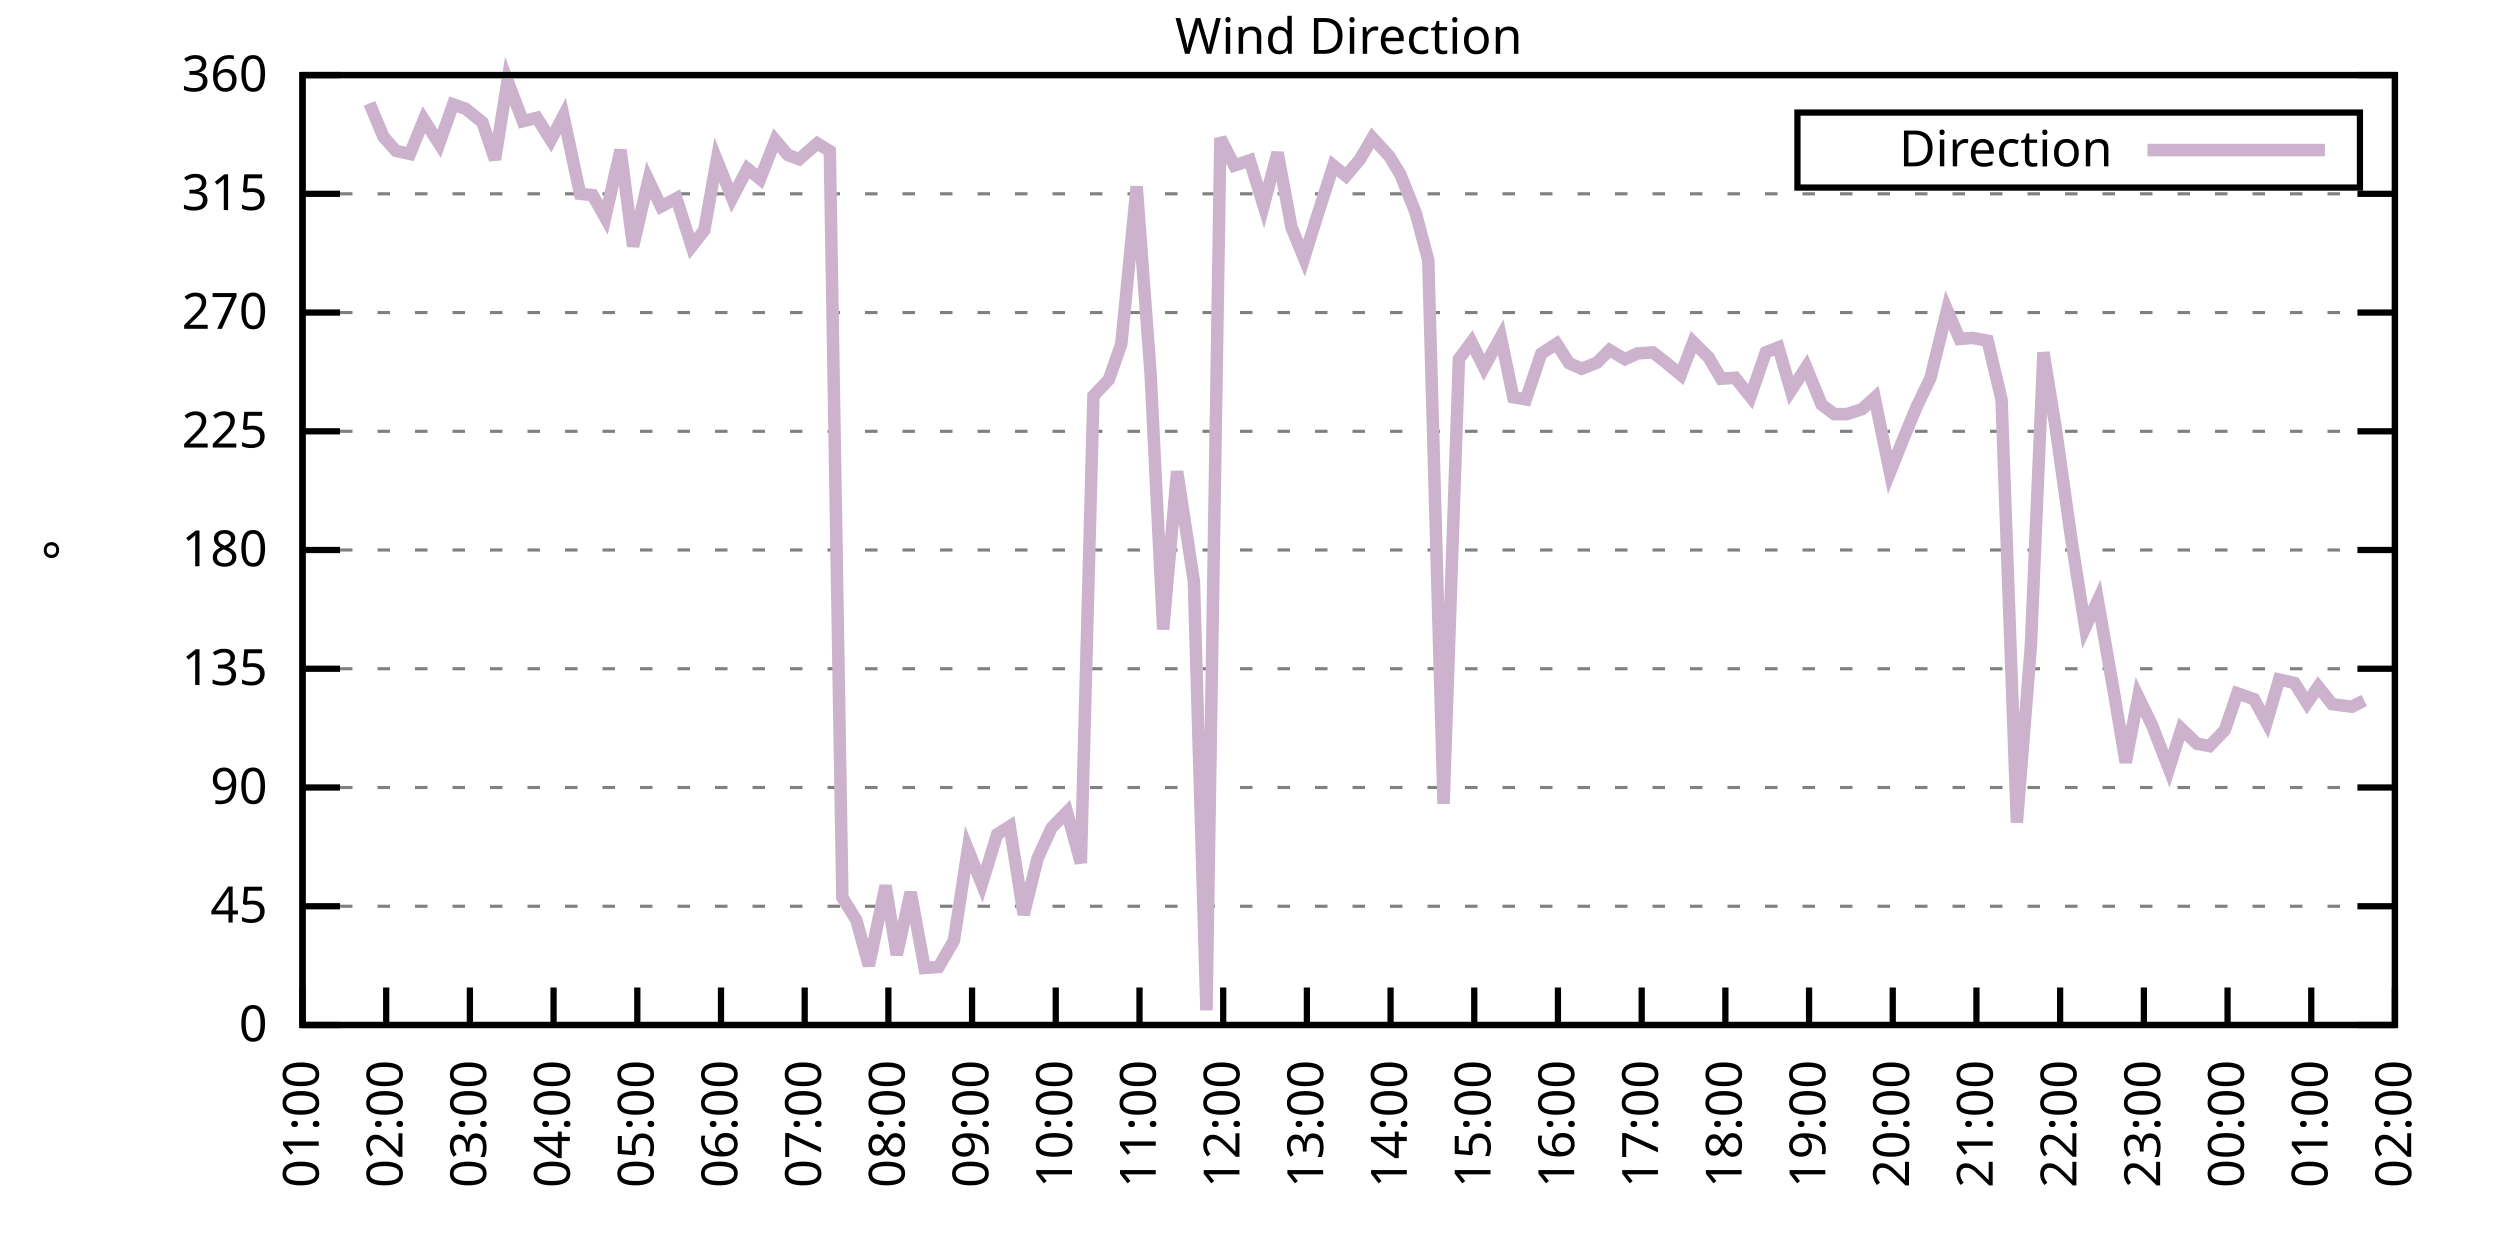
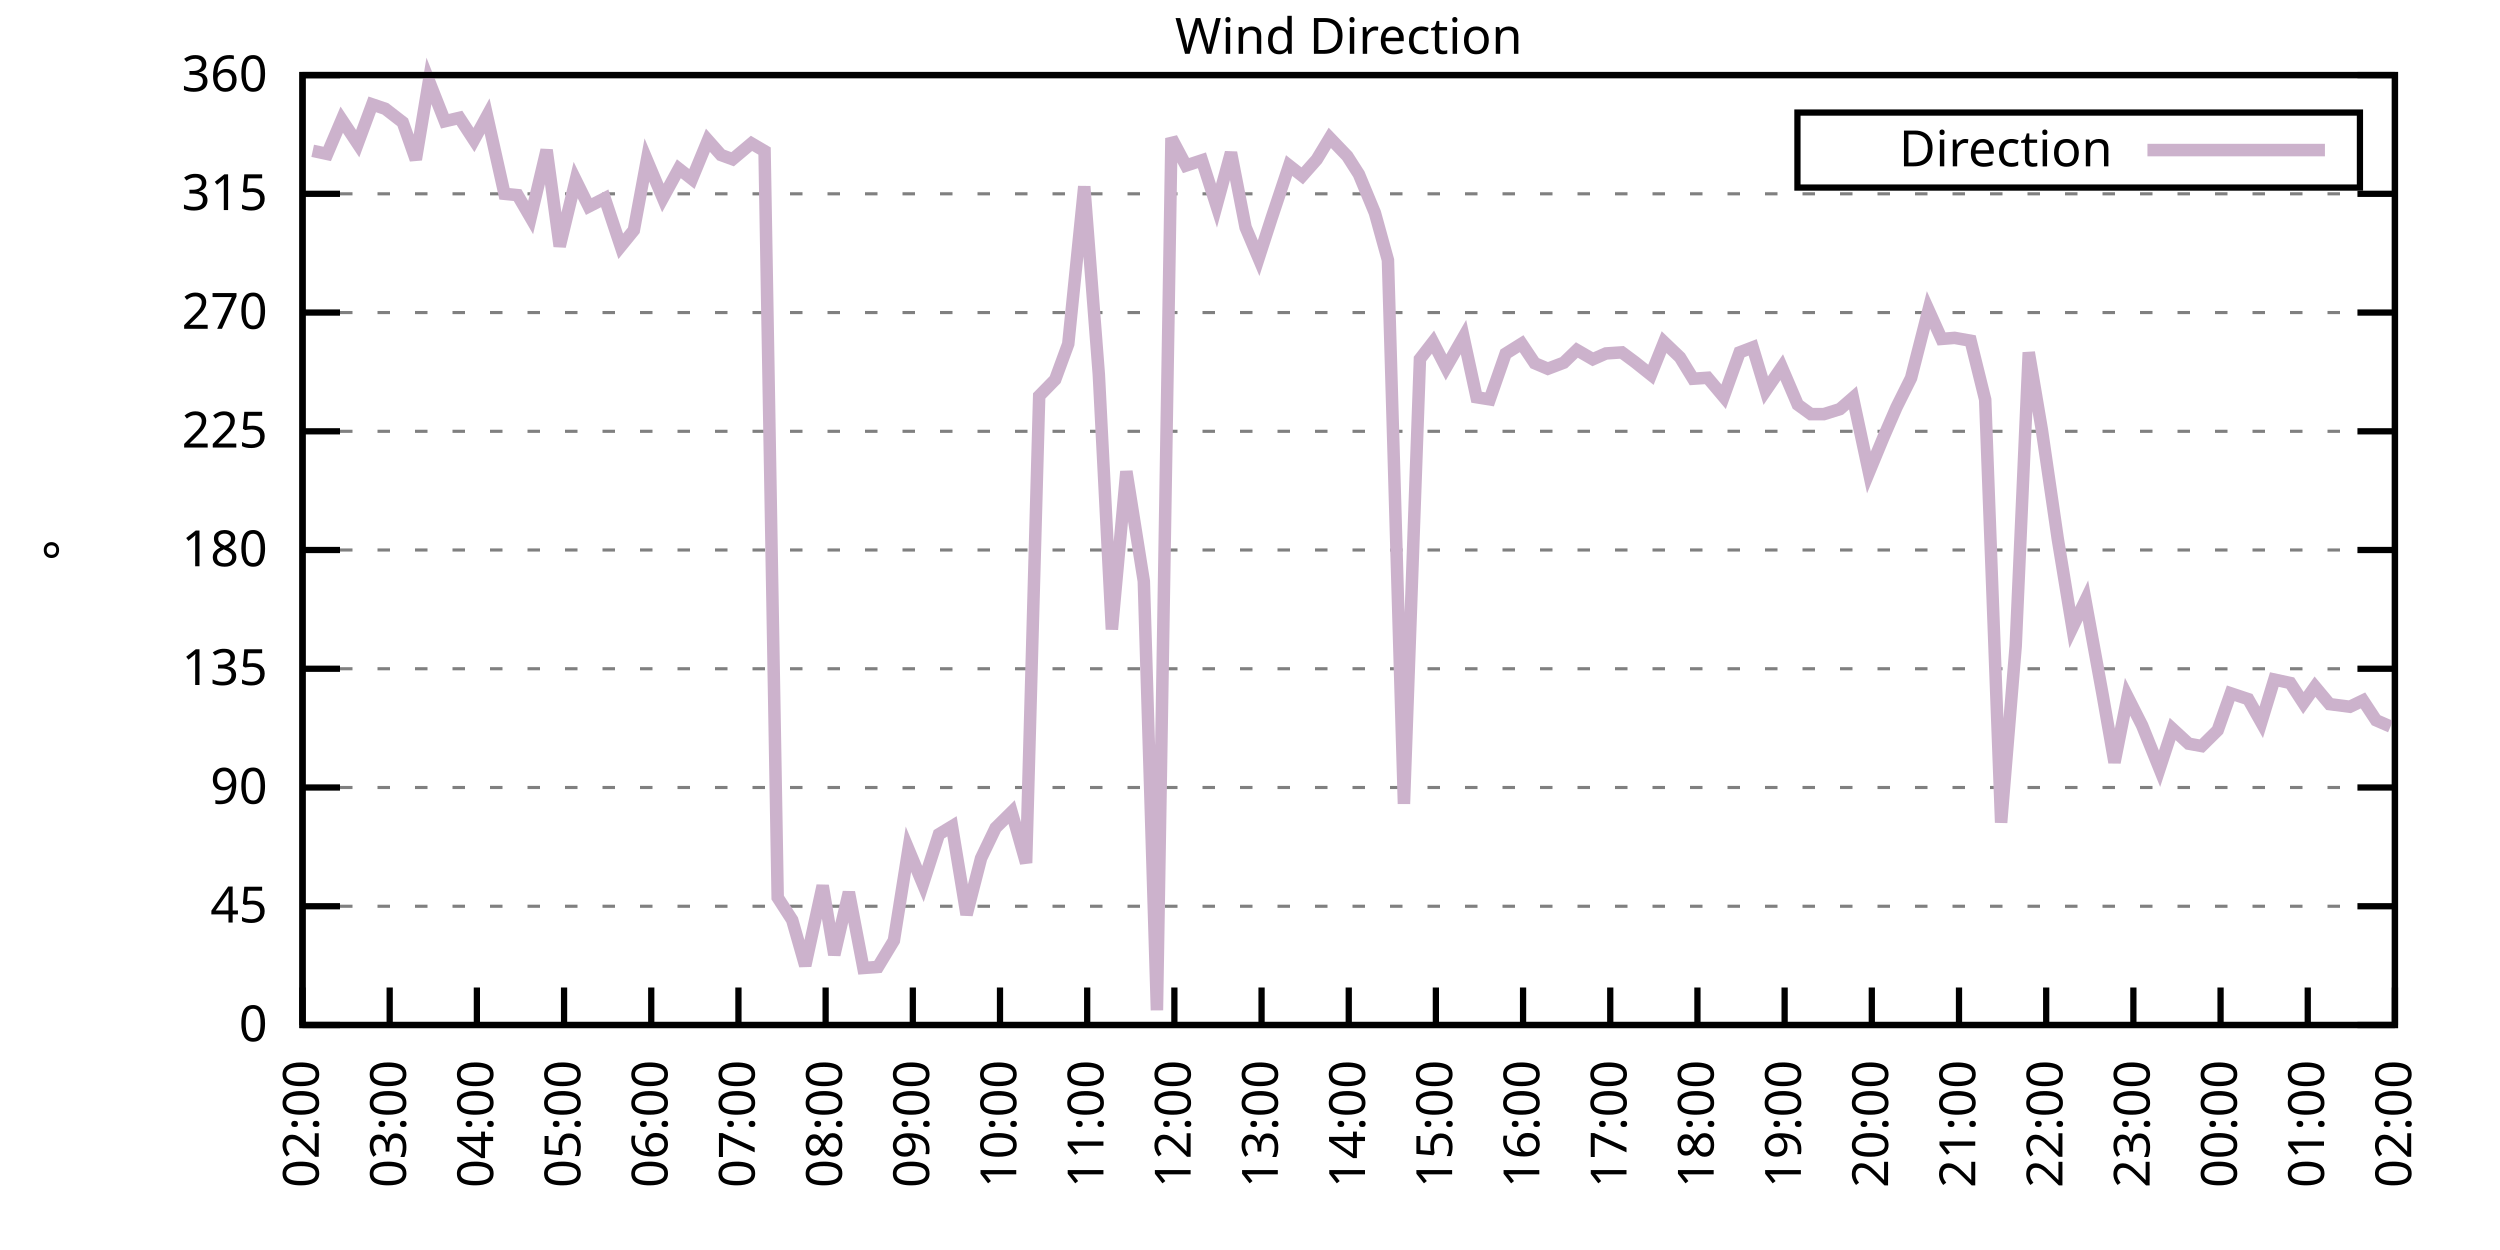
<svg xmlns="http://www.w3.org/2000/svg" xmlns:xlink="http://www.w3.org/1999/xlink" width="400" height="200" viewBox="0 0 400 200">
  <g id="gnuplot_canvas">
    <rect x="0" y="0" width="400" height="200" fill="none" />
    <defs>
      <circle id="gpDot" r="0.5" stroke-width="0.5" stroke="currentColor" />
      <path id="gpPt0" stroke-width="0.333" stroke="currentColor" d="M-1,0 h2 M0,-1 v2" />
      <path id="gpPt1" stroke-width="0.333" stroke="currentColor" d="M-1,-1 L1,1 M1,-1 L-1,1" />
      <path id="gpPt2" stroke-width="0.333" stroke="currentColor" d="M-1,0 L1,0 M0,-1 L0,1 M-1,-1 L1,1 M-1,1 L1,-1" />
      <rect id="gpPt3" stroke-width="0.333" stroke="currentColor" x="-1" y="-1" width="2" height="2" />
      <rect id="gpPt4" stroke-width="0.333" stroke="currentColor" fill="currentColor" x="-1" y="-1" width="2" height="2" />
      <circle id="gpPt5" stroke-width="0.333" stroke="currentColor" cx="0" cy="0" r="1" />
      <use xlink:href="#gpPt5" id="gpPt6" fill="currentColor" stroke="none" />
      <path id="gpPt7" stroke-width="0.333" stroke="currentColor" d="M0,-1.33 L-1.33,0.67 L1.33,0.67 z" />
      <use xlink:href="#gpPt7" id="gpPt8" fill="currentColor" stroke="none" />
      <use xlink:href="#gpPt7" id="gpPt9" stroke="currentColor" transform="rotate(180)" />
      <use xlink:href="#gpPt9" id="gpPt10" fill="currentColor" stroke="none" />
      <use xlink:href="#gpPt3" id="gpPt11" stroke="currentColor" transform="rotate(45)" />
      <use xlink:href="#gpPt11" id="gpPt12" fill="currentColor" stroke="none" />
      <path id="gpPt13" stroke-width="0.333" stroke="currentColor" d="M0,1.330 L1.265,0.411 L0.782,-1.067 L-0.782,-1.076 L-1.265,0.411 z" />
      <use xlink:href="#gpPt13" id="gpPt14" fill="currentColor" stroke="none" />
      <filter id="textbox" filterUnits="objectBoundingBox" x="0" y="0" height="1" width="1">
        <feFlood flood-color="white" flood-opacity="1" result="bgnd" />
        <feComposite in="SourceGraphic" in2="bgnd" operator="atop" />
      </filter>
      <filter id="greybox" filterUnits="objectBoundingBox" x="0" y="0" height="1" width="1">
        <feFlood flood-color="lightgrey" flood-opacity="1" result="grey" />
        <feComposite in="SourceGraphic" in2="grey" operator="atop" />
      </filter>
    </defs>
    <g fill="none" color="white" stroke="currentColor" stroke-width="1.00" stroke-linecap="butt" stroke-linejoin="miter">
</g>
    <g fill="none" color="black" stroke="currentColor" stroke-width="1.00" stroke-linecap="butt" stroke-linejoin="miter">
      <g stroke="none" shape-rendering="crispEdges">
        <polygon fill="rgb(255, 255, 255)" points="48.40,164.00 383.18,164.00 383.18,12.02 48.40,12.02 " />
      </g>
    </g>
    <g fill="none" color="black" stroke="currentColor" stroke-width="1.00" stroke-linecap="butt" stroke-linejoin="miter">
</g>
    <g fill="none" color="black" stroke="black" stroke-width="0.50" stroke-linecap="butt" stroke-linejoin="miter">
</g>
    <g fill="none" color="gray" stroke="currentColor" stroke-width="0.50" stroke-linecap="butt" stroke-linejoin="miter">
      <path stroke="gray" stroke-dasharray="2,4" class="gridline" d="M48.40,164.00 L383.19,164.00  " />
    </g>
    <g fill="none" color="gray" stroke="gray" stroke-width="1.00" stroke-linecap="butt" stroke-linejoin="miter">
</g>
    <g fill="none" color="black" stroke="currentColor" stroke-width="1.00" stroke-linecap="butt" stroke-linejoin="miter">
      <path stroke="black" d="M48.40,164.00 L54.40,164.00 M383.19,164.00 L377.19,164.00  " />
      <g transform="translate(42.80,166.60)" stroke="none" fill="black" font-family="Sans" font-size="8.00" text-anchor="end">
        <text>
          <tspan font-family="Sans"> 0</tspan>
        </text>
      </g>
    </g>
    <g fill="none" color="black" stroke="currentColor" stroke-width="1.00" stroke-linecap="butt" stroke-linejoin="miter">
</g>
    <g fill="none" color="black" stroke="black" stroke-width="0.50" stroke-linecap="butt" stroke-linejoin="miter">
</g>
    <g fill="none" color="gray" stroke="currentColor" stroke-width="0.50" stroke-linecap="butt" stroke-linejoin="miter">
      <path stroke="gray" stroke-dasharray="2,4" class="gridline" d="M48.40,145.00 L383.19,145.00  " />
    </g>
    <g fill="none" color="gray" stroke="gray" stroke-width="1.00" stroke-linecap="butt" stroke-linejoin="miter">
</g>
    <g fill="none" color="black" stroke="currentColor" stroke-width="1.00" stroke-linecap="butt" stroke-linejoin="miter">
      <path stroke="black" d="M48.40,145.00 L54.40,145.00 M383.19,145.00 L377.19,145.00  " />
      <g transform="translate(42.80,147.60)" stroke="none" fill="black" font-family="Sans" font-size="8.00" text-anchor="end">
        <text>
          <tspan font-family="Sans"> 45</tspan>
        </text>
      </g>
    </g>
    <g fill="none" color="black" stroke="currentColor" stroke-width="1.00" stroke-linecap="butt" stroke-linejoin="miter">
</g>
    <g fill="none" color="black" stroke="black" stroke-width="0.50" stroke-linecap="butt" stroke-linejoin="miter">
</g>
    <g fill="none" color="gray" stroke="currentColor" stroke-width="0.50" stroke-linecap="butt" stroke-linejoin="miter">
      <path stroke="gray" stroke-dasharray="2,4" class="gridline" d="M48.40,126.00 L383.19,126.00  " />
    </g>
    <g fill="none" color="gray" stroke="gray" stroke-width="1.00" stroke-linecap="butt" stroke-linejoin="miter">
</g>
    <g fill="none" color="black" stroke="currentColor" stroke-width="1.00" stroke-linecap="butt" stroke-linejoin="miter">
      <path stroke="black" d="M48.40,126.00 L54.40,126.00 M383.19,126.00 L377.19,126.00  " />
      <g transform="translate(42.80,128.60)" stroke="none" fill="black" font-family="Sans" font-size="8.00" text-anchor="end">
        <text>
          <tspan font-family="Sans"> 90</tspan>
        </text>
      </g>
    </g>
    <g fill="none" color="black" stroke="currentColor" stroke-width="1.00" stroke-linecap="butt" stroke-linejoin="miter">
</g>
    <g fill="none" color="black" stroke="black" stroke-width="0.50" stroke-linecap="butt" stroke-linejoin="miter">
</g>
    <g fill="none" color="gray" stroke="currentColor" stroke-width="0.50" stroke-linecap="butt" stroke-linejoin="miter">
      <path stroke="gray" stroke-dasharray="2,4" class="gridline" d="M48.40,107.00 L383.19,107.00  " />
    </g>
    <g fill="none" color="gray" stroke="gray" stroke-width="1.00" stroke-linecap="butt" stroke-linejoin="miter">
</g>
    <g fill="none" color="black" stroke="currentColor" stroke-width="1.00" stroke-linecap="butt" stroke-linejoin="miter">
      <path stroke="black" d="M48.40,107.00 L54.40,107.00 M383.19,107.00 L377.19,107.00  " />
      <g transform="translate(42.80,109.60)" stroke="none" fill="black" font-family="Sans" font-size="8.00" text-anchor="end">
        <text>
          <tspan font-family="Sans"> 135</tspan>
        </text>
      </g>
    </g>
    <g fill="none" color="black" stroke="currentColor" stroke-width="1.00" stroke-linecap="butt" stroke-linejoin="miter">
</g>
    <g fill="none" color="black" stroke="black" stroke-width="0.50" stroke-linecap="butt" stroke-linejoin="miter">
</g>
    <g fill="none" color="gray" stroke="currentColor" stroke-width="0.50" stroke-linecap="butt" stroke-linejoin="miter">
      <path stroke="gray" stroke-dasharray="2,4" class="gridline" d="M48.40,88.00 L383.19,88.00  " />
    </g>
    <g fill="none" color="gray" stroke="gray" stroke-width="1.00" stroke-linecap="butt" stroke-linejoin="miter">
</g>
    <g fill="none" color="black" stroke="currentColor" stroke-width="1.00" stroke-linecap="butt" stroke-linejoin="miter">
      <path stroke="black" d="M48.40,88.00 L54.40,88.00 M383.19,88.00 L377.19,88.00  " />
      <g transform="translate(42.80,90.60)" stroke="none" fill="black" font-family="Sans" font-size="8.00" text-anchor="end">
        <text>
          <tspan font-family="Sans"> 180</tspan>
        </text>
      </g>
    </g>
    <g fill="none" color="black" stroke="currentColor" stroke-width="1.00" stroke-linecap="butt" stroke-linejoin="miter">
</g>
    <g fill="none" color="black" stroke="black" stroke-width="0.50" stroke-linecap="butt" stroke-linejoin="miter">
</g>
    <g fill="none" color="gray" stroke="currentColor" stroke-width="0.50" stroke-linecap="butt" stroke-linejoin="miter">
      <path stroke="gray" stroke-dasharray="2,4" class="gridline" d="M48.40,69.01 L383.19,69.01  " />
    </g>
    <g fill="none" color="gray" stroke="gray" stroke-width="1.00" stroke-linecap="butt" stroke-linejoin="miter">
</g>
    <g fill="none" color="black" stroke="currentColor" stroke-width="1.00" stroke-linecap="butt" stroke-linejoin="miter">
      <path stroke="black" d="M48.40,69.01 L54.40,69.01 M383.19,69.01 L377.19,69.01  " />
      <g transform="translate(42.80,71.61)" stroke="none" fill="black" font-family="Sans" font-size="8.00" text-anchor="end">
        <text>
          <tspan font-family="Sans"> 225</tspan>
        </text>
      </g>
    </g>
    <g fill="none" color="black" stroke="currentColor" stroke-width="1.00" stroke-linecap="butt" stroke-linejoin="miter">
</g>
    <g fill="none" color="black" stroke="black" stroke-width="0.50" stroke-linecap="butt" stroke-linejoin="miter">
</g>
    <g fill="none" color="gray" stroke="currentColor" stroke-width="0.50" stroke-linecap="butt" stroke-linejoin="miter">
      <path stroke="gray" stroke-dasharray="2,4" class="gridline" d="M48.40,50.01 L383.19,50.01  " />
    </g>
    <g fill="none" color="gray" stroke="gray" stroke-width="1.00" stroke-linecap="butt" stroke-linejoin="miter">
</g>
    <g fill="none" color="black" stroke="currentColor" stroke-width="1.00" stroke-linecap="butt" stroke-linejoin="miter">
      <path stroke="black" d="M48.40,50.01 L54.40,50.01 M383.19,50.01 L377.19,50.01  " />
      <g transform="translate(42.80,52.61)" stroke="none" fill="black" font-family="Sans" font-size="8.00" text-anchor="end">
        <text>
          <tspan font-family="Sans"> 270</tspan>
        </text>
      </g>
    </g>
    <g fill="none" color="black" stroke="currentColor" stroke-width="1.00" stroke-linecap="butt" stroke-linejoin="miter">
</g>
    <g fill="none" color="black" stroke="black" stroke-width="0.50" stroke-linecap="butt" stroke-linejoin="miter">
</g>
    <g fill="none" color="gray" stroke="currentColor" stroke-width="0.50" stroke-linecap="butt" stroke-linejoin="miter">
      <path stroke="gray" stroke-dasharray="2,4" class="gridline" d="M48.40,31.01 L383.19,31.01  " />
    </g>
    <g fill="none" color="gray" stroke="gray" stroke-width="1.00" stroke-linecap="butt" stroke-linejoin="miter">
</g>
    <g fill="none" color="black" stroke="currentColor" stroke-width="1.00" stroke-linecap="butt" stroke-linejoin="miter">
      <path stroke="black" d="M48.40,31.01 L54.40,31.01 M383.19,31.01 L377.19,31.01  " />
      <g transform="translate(42.80,33.61)" stroke="none" fill="black" font-family="Sans" font-size="8.00" text-anchor="end">
        <text>
          <tspan font-family="Sans"> 315</tspan>
        </text>
      </g>
    </g>
    <g fill="none" color="black" stroke="currentColor" stroke-width="1.00" stroke-linecap="butt" stroke-linejoin="miter">
</g>
    <g fill="none" color="black" stroke="black" stroke-width="0.50" stroke-linecap="butt" stroke-linejoin="miter">
</g>
    <g fill="none" color="gray" stroke="currentColor" stroke-width="0.50" stroke-linecap="butt" stroke-linejoin="miter">
      <path stroke="gray" stroke-dasharray="2,4" class="gridline" d="M48.40,12.01 L383.19,12.01  " />
    </g>
    <g fill="none" color="gray" stroke="gray" stroke-width="1.00" stroke-linecap="butt" stroke-linejoin="miter">
</g>
    <g fill="none" color="black" stroke="currentColor" stroke-width="1.00" stroke-linecap="butt" stroke-linejoin="miter">
      <path stroke="black" d="M48.40,12.01 L54.40,12.01 M383.19,12.01 L377.19,12.01  " />
      <g transform="translate(42.80,14.61)" stroke="none" fill="black" font-family="Sans" font-size="8.00" text-anchor="end">
        <text>
          <tspan font-family="Sans"> 360</tspan>
        </text>
      </g>
    </g>
    <g fill="none" color="black" stroke="currentColor" stroke-width="1.00" stroke-linecap="butt" stroke-linejoin="miter">
      <path stroke="black" d="M48.40,164.00 L48.40,158.00  " />
      <g transform="translate(51.00,169.60) rotate(270.00)" stroke="none" fill="black" font-family="Sans" font-size="8.00" text-anchor="end">
        <text>
-           <tspan font-family="Sans">01:00</tspan>
-         </text>
-       </g>
-     </g>
-     <g fill="none" color="black" stroke="currentColor" stroke-width="1.00" stroke-linecap="butt" stroke-linejoin="miter">
-       <path stroke="black" d="M61.79,164.00 L61.79,158.00  " />
-       <g transform="translate(64.39,169.60) rotate(270.00)" stroke="none" fill="black" font-family="Sans" font-size="8.00" text-anchor="end">
-         <text>
          <tspan font-family="Sans">02:00</tspan>
        </text>
      </g>
    </g>
    <g fill="none" color="black" stroke="currentColor" stroke-width="1.00" stroke-linecap="butt" stroke-linejoin="miter">
-       <path stroke="black" d="M75.18,164.00 L75.18,158.00  " />
-       <g transform="translate(77.78,169.60) rotate(270.00)" stroke="none" fill="black" font-family="Sans" font-size="8.00" text-anchor="end">
+       <path stroke="black" d="M62.35,164.00 L62.35,158.00  " />
+       <g transform="translate(64.95,169.60) rotate(270.00)" stroke="none" fill="black" font-family="Sans" font-size="8.00" text-anchor="end">
        <text>
          <tspan font-family="Sans">03:00</tspan>
        </text>
      </g>
    </g>
    <g fill="none" color="black" stroke="currentColor" stroke-width="1.00" stroke-linecap="butt" stroke-linejoin="miter">
-       <path stroke="black" d="M88.57,164.00 L88.57,158.00  " />
-       <g transform="translate(91.17,169.60) rotate(270.00)" stroke="none" fill="black" font-family="Sans" font-size="8.00" text-anchor="end">
+       <path stroke="black" d="M76.30,164.00 L76.30,158.00  " />
+       <g transform="translate(78.90,169.60) rotate(270.00)" stroke="none" fill="black" font-family="Sans" font-size="8.00" text-anchor="end">
        <text>
          <tspan font-family="Sans">04:00</tspan>
        </text>
      </g>
    </g>
    <g fill="none" color="black" stroke="currentColor" stroke-width="1.00" stroke-linecap="butt" stroke-linejoin="miter">
-       <path stroke="black" d="M101.97,164.00 L101.97,158.00  " />
-       <g transform="translate(104.57,169.60) rotate(270.00)" stroke="none" fill="black" font-family="Sans" font-size="8.00" text-anchor="end">
+       <path stroke="black" d="M90.25,164.00 L90.25,158.00  " />
+       <g transform="translate(92.85,169.60) rotate(270.00)" stroke="none" fill="black" font-family="Sans" font-size="8.00" text-anchor="end">
        <text>
          <tspan font-family="Sans">05:00</tspan>
        </text>
      </g>
    </g>
    <g fill="none" color="black" stroke="currentColor" stroke-width="1.00" stroke-linecap="butt" stroke-linejoin="miter">
-       <path stroke="black" d="M115.36,164.00 L115.36,158.00  " />
-       <g transform="translate(117.96,169.60) rotate(270.00)" stroke="none" fill="black" font-family="Sans" font-size="8.00" text-anchor="end">
+       <path stroke="black" d="M104.20,164.00 L104.20,158.00  " />
+       <g transform="translate(106.80,169.60) rotate(270.00)" stroke="none" fill="black" font-family="Sans" font-size="8.00" text-anchor="end">
        <text>
          <tspan font-family="Sans">06:00</tspan>
        </text>
      </g>
    </g>
    <g fill="none" color="black" stroke="currentColor" stroke-width="1.00" stroke-linecap="butt" stroke-linejoin="miter">
-       <path stroke="black" d="M128.75,164.00 L128.75,158.00  " />
-       <g transform="translate(131.35,169.60) rotate(270.00)" stroke="none" fill="black" font-family="Sans" font-size="8.00" text-anchor="end">
+       <path stroke="black" d="M118.15,164.00 L118.15,158.00  " />
+       <g transform="translate(120.75,169.60) rotate(270.00)" stroke="none" fill="black" font-family="Sans" font-size="8.00" text-anchor="end">
        <text>
          <tspan font-family="Sans">07:00</tspan>
        </text>
      </g>
    </g>
    <g fill="none" color="black" stroke="currentColor" stroke-width="1.00" stroke-linecap="butt" stroke-linejoin="miter">
-       <path stroke="black" d="M142.14,164.00 L142.14,158.00  " />
-       <g transform="translate(144.74,169.60) rotate(270.00)" stroke="none" fill="black" font-family="Sans" font-size="8.00" text-anchor="end">
+       <path stroke="black" d="M132.10,164.00 L132.10,158.00  " />
+       <g transform="translate(134.70,169.60) rotate(270.00)" stroke="none" fill="black" font-family="Sans" font-size="8.00" text-anchor="end">
        <text>
          <tspan font-family="Sans">08:00</tspan>
        </text>
      </g>
    </g>
    <g fill="none" color="black" stroke="currentColor" stroke-width="1.00" stroke-linecap="butt" stroke-linejoin="miter">
-       <path stroke="black" d="M155.53,164.00 L155.53,158.00  " />
-       <g transform="translate(158.13,169.60) rotate(270.00)" stroke="none" fill="black" font-family="Sans" font-size="8.00" text-anchor="end">
+       <path stroke="black" d="M146.05,164.00 L146.05,158.00  " />
+       <g transform="translate(148.65,169.60) rotate(270.00)" stroke="none" fill="black" font-family="Sans" font-size="8.00" text-anchor="end">
        <text>
          <tspan font-family="Sans">09:00</tspan>
        </text>
      </g>
    </g>
    <g fill="none" color="black" stroke="currentColor" stroke-width="1.00" stroke-linecap="butt" stroke-linejoin="miter">
-       <path stroke="black" d="M168.92,164.00 L168.92,158.00  " />
-       <g transform="translate(171.52,169.60) rotate(270.00)" stroke="none" fill="black" font-family="Sans" font-size="8.00" text-anchor="end">
+       <path stroke="black" d="M160.00,164.00 L160.00,158.00  " />
+       <g transform="translate(162.60,169.60) rotate(270.00)" stroke="none" fill="black" font-family="Sans" font-size="8.00" text-anchor="end">
        <text>
          <tspan font-family="Sans">10:00</tspan>
        </text>
      </g>
    </g>
    <g fill="none" color="black" stroke="currentColor" stroke-width="1.00" stroke-linecap="butt" stroke-linejoin="miter">
-       <path stroke="black" d="M182.32,164.00 L182.32,158.00  " />
-       <g transform="translate(184.92,169.60) rotate(270.00)" stroke="none" fill="black" font-family="Sans" font-size="8.00" text-anchor="end">
+       <path stroke="black" d="M173.95,164.00 L173.95,158.00  " />
+       <g transform="translate(176.55,169.60) rotate(270.00)" stroke="none" fill="black" font-family="Sans" font-size="8.00" text-anchor="end">
        <text>
          <tspan font-family="Sans">11:00</tspan>
        </text>
      </g>
    </g>
    <g fill="none" color="black" stroke="currentColor" stroke-width="1.00" stroke-linecap="butt" stroke-linejoin="miter">
-       <path stroke="black" d="M195.71,164.00 L195.71,158.00  " />
-       <g transform="translate(198.31,169.60) rotate(270.00)" stroke="none" fill="black" font-family="Sans" font-size="8.00" text-anchor="end">
+       <path stroke="black" d="M187.90,164.00 L187.90,158.00  " />
+       <g transform="translate(190.50,169.60) rotate(270.00)" stroke="none" fill="black" font-family="Sans" font-size="8.00" text-anchor="end">
        <text>
          <tspan font-family="Sans">12:00</tspan>
        </text>
      </g>
    </g>
    <g fill="none" color="black" stroke="currentColor" stroke-width="1.00" stroke-linecap="butt" stroke-linejoin="miter">
-       <path stroke="black" d="M209.10,164.00 L209.10,158.00  " />
-       <g transform="translate(211.70,169.60) rotate(270.00)" stroke="none" fill="black" font-family="Sans" font-size="8.00" text-anchor="end">
+       <path stroke="black" d="M201.85,164.00 L201.85,158.00  " />
+       <g transform="translate(204.45,169.60) rotate(270.00)" stroke="none" fill="black" font-family="Sans" font-size="8.00" text-anchor="end">
        <text>
          <tspan font-family="Sans">13:00</tspan>
        </text>
      </g>
    </g>
    <g fill="none" color="black" stroke="currentColor" stroke-width="1.00" stroke-linecap="butt" stroke-linejoin="miter">
-       <path stroke="black" d="M222.49,164.00 L222.49,158.00  " />
-       <g transform="translate(225.09,169.60) rotate(270.00)" stroke="none" fill="black" font-family="Sans" font-size="8.00" text-anchor="end">
+       <path stroke="black" d="M215.80,164.00 L215.80,158.00  " />
+       <g transform="translate(218.40,169.60) rotate(270.00)" stroke="none" fill="black" font-family="Sans" font-size="8.00" text-anchor="end">
        <text>
          <tspan font-family="Sans">14:00</tspan>
        </text>
      </g>
    </g>
    <g fill="none" color="black" stroke="currentColor" stroke-width="1.00" stroke-linecap="butt" stroke-linejoin="miter">
-       <path stroke="black" d="M235.88,164.00 L235.88,158.00  " />
-       <g transform="translate(238.48,169.60) rotate(270.00)" stroke="none" fill="black" font-family="Sans" font-size="8.00" text-anchor="end">
+       <path stroke="black" d="M229.74,164.00 L229.74,158.00  " />
+       <g transform="translate(232.34,169.60) rotate(270.00)" stroke="none" fill="black" font-family="Sans" font-size="8.00" text-anchor="end">
        <text>
          <tspan font-family="Sans">15:00</tspan>
        </text>
      </g>
    </g>
    <g fill="none" color="black" stroke="currentColor" stroke-width="1.00" stroke-linecap="butt" stroke-linejoin="miter">
-       <path stroke="black" d="M249.27,164.00 L249.27,158.00  " />
-       <g transform="translate(251.87,169.60) rotate(270.00)" stroke="none" fill="black" font-family="Sans" font-size="8.00" text-anchor="end">
+       <path stroke="black" d="M243.69,164.00 L243.69,158.00  " />
+       <g transform="translate(246.29,169.60) rotate(270.00)" stroke="none" fill="black" font-family="Sans" font-size="8.00" text-anchor="end">
        <text>
          <tspan font-family="Sans">16:00</tspan>
        </text>
      </g>
    </g>
    <g fill="none" color="black" stroke="currentColor" stroke-width="1.00" stroke-linecap="butt" stroke-linejoin="miter">
-       <path stroke="black" d="M262.67,164.00 L262.67,158.00  " />
-       <g transform="translate(265.27,169.60) rotate(270.00)" stroke="none" fill="black" font-family="Sans" font-size="8.00" text-anchor="end">
+       <path stroke="black" d="M257.64,164.00 L257.64,158.00  " />
+       <g transform="translate(260.24,169.60) rotate(270.00)" stroke="none" fill="black" font-family="Sans" font-size="8.00" text-anchor="end">
        <text>
          <tspan font-family="Sans">17:00</tspan>
        </text>
      </g>
    </g>
    <g fill="none" color="black" stroke="currentColor" stroke-width="1.00" stroke-linecap="butt" stroke-linejoin="miter">
-       <path stroke="black" d="M276.06,164.00 L276.06,158.00  " />
-       <g transform="translate(278.66,169.60) rotate(270.00)" stroke="none" fill="black" font-family="Sans" font-size="8.00" text-anchor="end">
+       <path stroke="black" d="M271.59,164.00 L271.59,158.00  " />
+       <g transform="translate(274.19,169.60) rotate(270.00)" stroke="none" fill="black" font-family="Sans" font-size="8.00" text-anchor="end">
        <text>
          <tspan font-family="Sans">18:00</tspan>
        </text>
      </g>
    </g>
    <g fill="none" color="black" stroke="currentColor" stroke-width="1.00" stroke-linecap="butt" stroke-linejoin="miter">
-       <path stroke="black" d="M289.45,164.00 L289.45,158.00  " />
-       <g transform="translate(292.05,169.60) rotate(270.00)" stroke="none" fill="black" font-family="Sans" font-size="8.00" text-anchor="end">
+       <path stroke="black" d="M285.54,164.00 L285.54,158.00  " />
+       <g transform="translate(288.14,169.60) rotate(270.00)" stroke="none" fill="black" font-family="Sans" font-size="8.00" text-anchor="end">
        <text>
          <tspan font-family="Sans">19:00</tspan>
        </text>
      </g>
    </g>
    <g fill="none" color="black" stroke="currentColor" stroke-width="1.00" stroke-linecap="butt" stroke-linejoin="miter">
-       <path stroke="black" d="M302.84,164.00 L302.84,158.00  " />
-       <g transform="translate(305.44,169.60) rotate(270.00)" stroke="none" fill="black" font-family="Sans" font-size="8.00" text-anchor="end">
+       <path stroke="black" d="M299.49,164.00 L299.49,158.00  " />
+       <g transform="translate(302.09,169.60) rotate(270.00)" stroke="none" fill="black" font-family="Sans" font-size="8.00" text-anchor="end">
        <text>
          <tspan font-family="Sans">20:00</tspan>
        </text>
      </g>
    </g>
    <g fill="none" color="black" stroke="currentColor" stroke-width="1.00" stroke-linecap="butt" stroke-linejoin="miter">
-       <path stroke="black" d="M316.23,164.00 L316.23,158.00  " />
-       <g transform="translate(318.83,169.60) rotate(270.00)" stroke="none" fill="black" font-family="Sans" font-size="8.00" text-anchor="end">
+       <path stroke="black" d="M313.44,164.00 L313.44,158.00  " />
+       <g transform="translate(316.04,169.60) rotate(270.00)" stroke="none" fill="black" font-family="Sans" font-size="8.00" text-anchor="end">
        <text>
          <tspan font-family="Sans">21:00</tspan>
        </text>
      </g>
    </g>
    <g fill="none" color="black" stroke="currentColor" stroke-width="1.00" stroke-linecap="butt" stroke-linejoin="miter">
-       <path stroke="black" d="M329.62,164.00 L329.62,158.00  " />
-       <g transform="translate(332.22,169.60) rotate(270.00)" stroke="none" fill="black" font-family="Sans" font-size="8.00" text-anchor="end">
+       <path stroke="black" d="M327.39,164.00 L327.39,158.00  " />
+       <g transform="translate(329.99,169.60) rotate(270.00)" stroke="none" fill="black" font-family="Sans" font-size="8.00" text-anchor="end">
        <text>
          <tspan font-family="Sans">22:00</tspan>
        </text>
      </g>
    </g>
    <g fill="none" color="black" stroke="currentColor" stroke-width="1.00" stroke-linecap="butt" stroke-linejoin="miter">
-       <path stroke="black" d="M343.02,164.00 L343.02,158.00  " />
-       <g transform="translate(345.62,169.60) rotate(270.00)" stroke="none" fill="black" font-family="Sans" font-size="8.00" text-anchor="end">
+       <path stroke="black" d="M341.34,164.00 L341.34,158.00  " />
+       <g transform="translate(343.94,169.60) rotate(270.00)" stroke="none" fill="black" font-family="Sans" font-size="8.00" text-anchor="end">
        <text>
          <tspan font-family="Sans">23:00</tspan>
        </text>
      </g>
    </g>
    <g fill="none" color="black" stroke="currentColor" stroke-width="1.00" stroke-linecap="butt" stroke-linejoin="miter">
-       <path stroke="black" d="M356.41,164.00 L356.41,158.00  " />
-       <g transform="translate(359.01,169.60) rotate(270.00)" stroke="none" fill="black" font-family="Sans" font-size="8.00" text-anchor="end">
+       <path stroke="black" d="M355.29,164.00 L355.29,158.00  " />
+       <g transform="translate(357.89,169.60) rotate(270.00)" stroke="none" fill="black" font-family="Sans" font-size="8.00" text-anchor="end">
        <text>
          <tspan font-family="Sans">00:00</tspan>
        </text>
      </g>
    </g>
    <g fill="none" color="black" stroke="currentColor" stroke-width="1.00" stroke-linecap="butt" stroke-linejoin="miter">
-       <path stroke="black" d="M369.80,164.00 L369.80,158.00  " />
-       <g transform="translate(372.40,169.60) rotate(270.00)" stroke="none" fill="black" font-family="Sans" font-size="8.00" text-anchor="end">
+       <path stroke="black" d="M369.24,164.00 L369.24,158.00  " />
+       <g transform="translate(371.84,169.60) rotate(270.00)" stroke="none" fill="black" font-family="Sans" font-size="8.00" text-anchor="end">
        <text>
          <tspan font-family="Sans">01:00</tspan>
        </text>
      </g>
    </g>
    <g fill="none" color="black" stroke="currentColor" stroke-width="1.00" stroke-linecap="butt" stroke-linejoin="miter">
      <path stroke="black" d="M383.19,164.00 L383.19,158.00  " />
      <g transform="translate(385.79,169.60) rotate(270.00)" stroke="none" fill="black" font-family="Sans" font-size="8.00" text-anchor="end">
        <text>
          <tspan font-family="Sans">02:00</tspan>
        </text>
      </g>
    </g>
    <g fill="none" color="black" stroke="currentColor" stroke-width="1.00" stroke-linecap="butt" stroke-linejoin="miter">
</g>
    <g fill="none" color="black" stroke="currentColor" stroke-width="1.00" stroke-linecap="butt" stroke-linejoin="miter">
      <path stroke="black" d="M48.40,12.01 L48.40,164.00 L383.19,164.00 L383.19,12.01 L48.40,12.01 Z  " />
    </g>
    <g fill="none" color="black" stroke="currentColor" stroke-width="1.00" stroke-linecap="butt" stroke-linejoin="miter">
</g>
    <g fill="none" color="black" stroke="currentColor" stroke-width="1.00" stroke-linecap="butt" stroke-linejoin="miter">
      <path stroke="black" d="M287.59,30.01 L287.59,18.01 L377.59,18.01 L377.59,30.01 L287.59,30.01 Z  " />
    </g>
    <g id="Wind_direction_plot_1">
      <g fill="none" color="white" stroke="black" stroke-width="2.00" stroke-linecap="butt" stroke-linejoin="miter">
</g>
      <g fill="none" color="black" stroke="currentColor" stroke-width="2.00" stroke-linecap="butt" stroke-linejoin="miter">
        <g transform="translate(337.99,26.61)" stroke="none" fill="black" font-family="Sans" font-size="8.00" text-anchor="end">
          <text>
            <tspan font-family="Sans">Direction</tspan>
          </text>
        </g>
      </g>
      <g fill="none" color="black" stroke="currentColor" stroke-width="2.00" stroke-linecap="butt" stroke-linejoin="miter">
-         <path stroke="rgb(204, 178, 204)" d="M343.59,24.01 L371.99,24.01 M59.11,16.53 L61.35,21.89 L63.35,24.13 L65.59,24.63 L67.82,19.15 L70.27,22.99   L72.50,16.70 L74.51,17.41 L77.19,19.57 L79.20,25.52 L81.21,12.94 L83.66,19.40 L85.90,18.85 L88.13,22.40   L90.14,18.55 L92.82,31.01 L94.82,31.22 L96.83,34.81 L99.29,24.00 L101.30,39.41 L103.75,28.81 L105.76,33.04   L108.22,31.73 L110.67,39.41 L112.68,36.84 L114.69,25.60 L117.14,31.68 L119.60,27.00 L121.61,28.64 L124.06,22.44   L126.07,24.80 L127.86,25.48 L130.76,22.94 L132.77,24.17 L134.78,143.61 L137.01,147.20 L139.02,154.50 L141.69,141.71   L143.48,152.77 L145.71,142.76 L147.94,154.88 L150.18,154.71 L152.63,150.49 L154.86,135.88 L157.10,141.45 L159.55,133.48   L161.56,132.21 L163.79,146.35 L166.02,137.32 L168.25,132.46 L170.71,129.93 L172.94,138.08 L174.95,63.35 L177.41,60.73   L179.41,55.03 L181.87,29.83 L184.10,59.89 L186.11,100.71 L188.34,75.42 L191.02,92.99 L193.03,161.64 L195.26,22.10   L197.49,26.49 L199.95,25.65 L202.18,32.91 L204.41,24.42 L206.64,36.37 L208.65,41.31 L210.66,34.85 L213.34,26.49   L215.35,28.14 L217.58,25.52 L219.59,22.06 L222.27,24.97 L224.05,27.88 L226.51,34.05 L228.52,41.61 L230.97,128.62   L233.43,57.44 L235.44,54.74 L237.44,58.79 L240.12,53.93 L242.13,63.56 L244.14,63.90 L246.60,56.59 L249.05,54.99   L251.06,58.11 L253.07,59.00 L255.52,58.03 L257.53,56.00 L259.99,57.48 L262.00,56.55 L264.45,56.38 L266.46,57.94   L268.92,59.97 L270.92,54.74 L273.38,57.18 L275.39,60.60 L277.62,60.44 L280.07,63.48 L282.53,56.38 L284.54,55.58   L286.55,62.50 L289.00,58.75 L291.46,64.74 L293.47,66.26 L295.48,66.26 L297.93,65.46 L299.94,63.64 L302.39,75.59   L304.63,69.98 L306.63,65.16 L308.87,60.48 L311.54,49.59 L313.55,54.23 L315.56,54.06 L318.02,54.52 L320.25,63.94   L322.70,131.62 L324.94,103.37 L326.95,56.38 L328.95,68.71 L331.41,86.27 L333.64,100.42 L335.65,96.07 L338.33,111.39   L340.11,121.99 L342.12,111.48 L344.35,116.08 L347.03,123.00 L349.04,116.63 L351.50,118.99 L353.51,119.37 L355.96,116.84   L357.97,110.93 L360.65,111.86 L362.66,115.57 L364.66,108.73 L367.12,109.28 L369.13,112.49 L370.91,109.87 L373.15,112.66   L376.27,113.08 L378.28,112.07  " />
+         <path stroke="rgb(204, 178, 204)" d="M343.59,24.01 L371.99,24.01 M50.03,24.13 L52.35,24.63 L54.68,19.15 L57.23,22.99 L59.56,16.70 L61.65,17.41   L64.44,19.57 L66.53,25.52 L68.63,12.94 L71.18,19.40 L73.51,18.85 L75.83,22.40 L77.93,18.55 L80.72,31.01   L82.81,31.22 L84.90,34.81 L87.46,24.00 L89.55,39.41 L92.11,28.81 L94.20,33.04 L96.76,31.73 L99.32,39.41   L101.41,36.84 L103.50,25.60 L106.06,31.68 L108.62,27.00 L110.71,28.64 L113.27,22.44 L115.36,24.80 L117.22,25.48   L120.24,22.94 L122.33,24.17 L124.43,143.61 L126.75,147.20 L128.84,154.50 L131.63,141.71 L133.49,152.77 L135.82,142.76   L138.14,154.88 L140.47,154.71 L143.02,150.49 L145.35,135.88 L147.67,141.45 L150.23,133.48 L152.32,132.21 L154.65,146.35   L156.97,137.32 L159.30,132.46 L161.86,129.93 L164.18,138.08 L166.27,63.35 L168.83,60.73 L170.92,55.03 L173.48,29.83   L175.81,59.89 L177.90,100.71 L180.22,75.42 L183.01,92.99 L185.11,161.64 L187.43,22.10 L189.76,26.49 L192.31,25.65   L194.64,32.91 L196.96,24.42 L199.29,36.37 L201.38,41.31 L203.47,34.85 L206.26,26.49 L208.36,28.14 L210.68,25.52   L212.77,22.06 L215.56,24.97 L217.42,27.88 L219.98,34.05 L222.07,41.61 L224.63,128.62 L227.19,57.44 L229.28,54.74   L231.37,58.79 L234.16,53.93 L236.25,63.56 L238.35,63.90 L240.90,56.59 L243.46,54.99 L245.55,58.11 L247.65,59.00   L250.20,58.03 L252.30,56.00 L254.85,57.48 L256.95,56.55 L259.50,56.38 L261.60,57.94 L264.15,59.97 L266.25,54.74   L268.80,57.18 L270.90,60.60 L273.22,60.44 L275.78,63.48 L278.34,56.38 L280.43,55.58 L282.52,62.50 L285.08,58.75   L287.64,64.74 L289.73,66.26 L291.82,66.26 L294.38,65.46 L296.47,63.64 L299.03,75.59 L301.35,69.98 L303.44,65.16   L305.77,60.48 L308.56,49.59 L310.65,54.23 L312.74,54.06 L315.30,54.52 L317.63,63.94 L320.18,131.62 L322.51,103.37   L324.60,56.38 L326.69,68.71 L329.25,86.27 L331.58,100.42 L333.67,96.07 L336.46,111.39 L338.32,121.99 L340.41,111.48   L342.74,116.08 L345.53,123.00 L347.62,116.63 L350.18,118.99 L352.27,119.37 L354.83,116.84 L356.92,110.93 L359.71,111.86   L361.80,115.57 L363.89,108.73 L366.45,109.28 L368.54,112.49 L370.40,109.87 L372.73,112.66 L375.98,113.08 L378.08,112.07   L380.17,115.24 L382.49,116.25  " />
      </g>
    </g>
    <g fill="none" color="black" stroke="currentColor" stroke-width="2.00" stroke-linecap="butt" stroke-linejoin="miter">
</g>
    <g fill="none" color="black" stroke="black" stroke-width="1.00" stroke-linecap="butt" stroke-linejoin="miter">
</g>
    <g fill="none" color="black" stroke="currentColor" stroke-width="1.00" stroke-linecap="butt" stroke-linejoin="miter">
      <path stroke="black" d="M48.40,12.01 L48.40,164.00 L383.19,164.00 L383.19,12.01 L48.40,12.01 Z  " />
      <g transform="translate(12.80,88.01) rotate(270.00)" stroke="none" fill="black" font-family="Sans" font-size="8.00" text-anchor="middle">
        <text>
          <tspan font-family="Sans">°</tspan>
        </text>
      </g>
    </g>
    <g fill="none" color="black" stroke="currentColor" stroke-width="1.00" stroke-linecap="butt" stroke-linejoin="miter">
</g>
    <g fill="none" color="black" stroke="currentColor" stroke-width="1.00" stroke-linecap="butt" stroke-linejoin="miter">
      <g transform="translate(215.79,8.61)" stroke="none" fill="black" font-family="Sans" font-size="8.00" text-anchor="middle">
        <text>
          <tspan font-family="Sans">Wind Direction</tspan>
        </text>
      </g>
    </g>
    <g fill="none" color="black" stroke="currentColor" stroke-width="1.00" stroke-linecap="butt" stroke-linejoin="miter">
</g>
  </g>
</svg>
